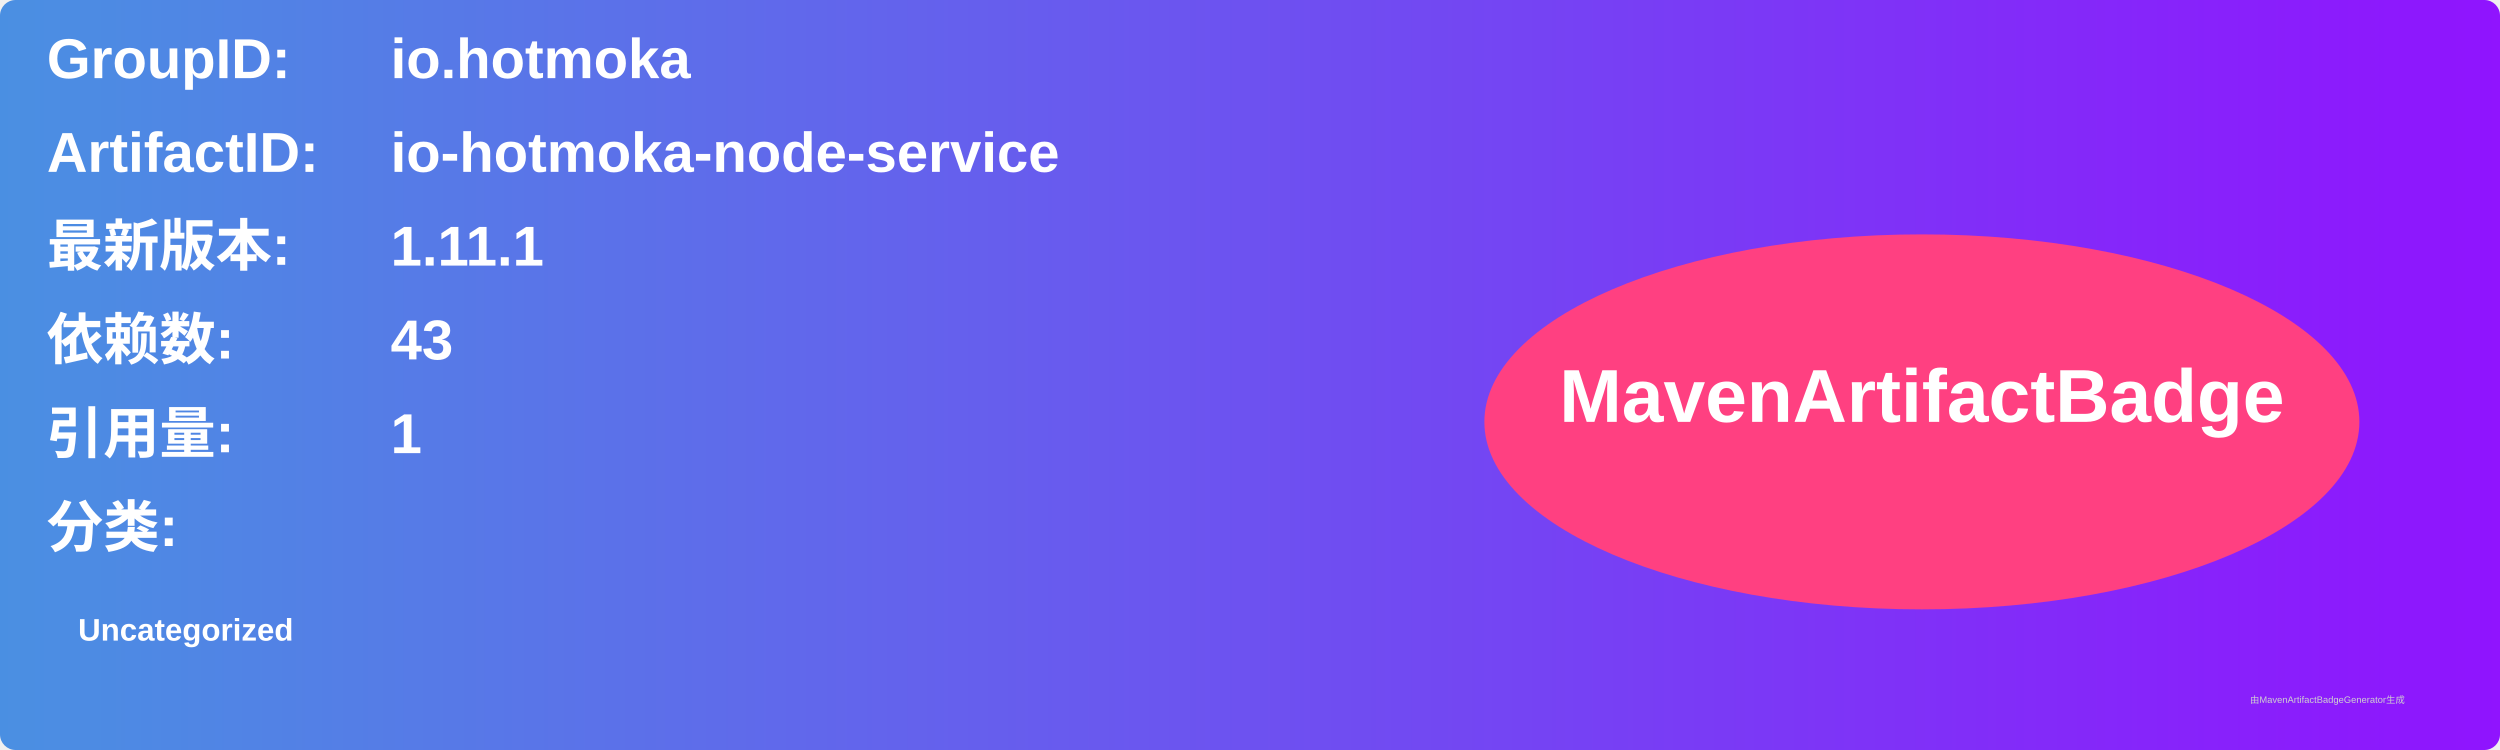
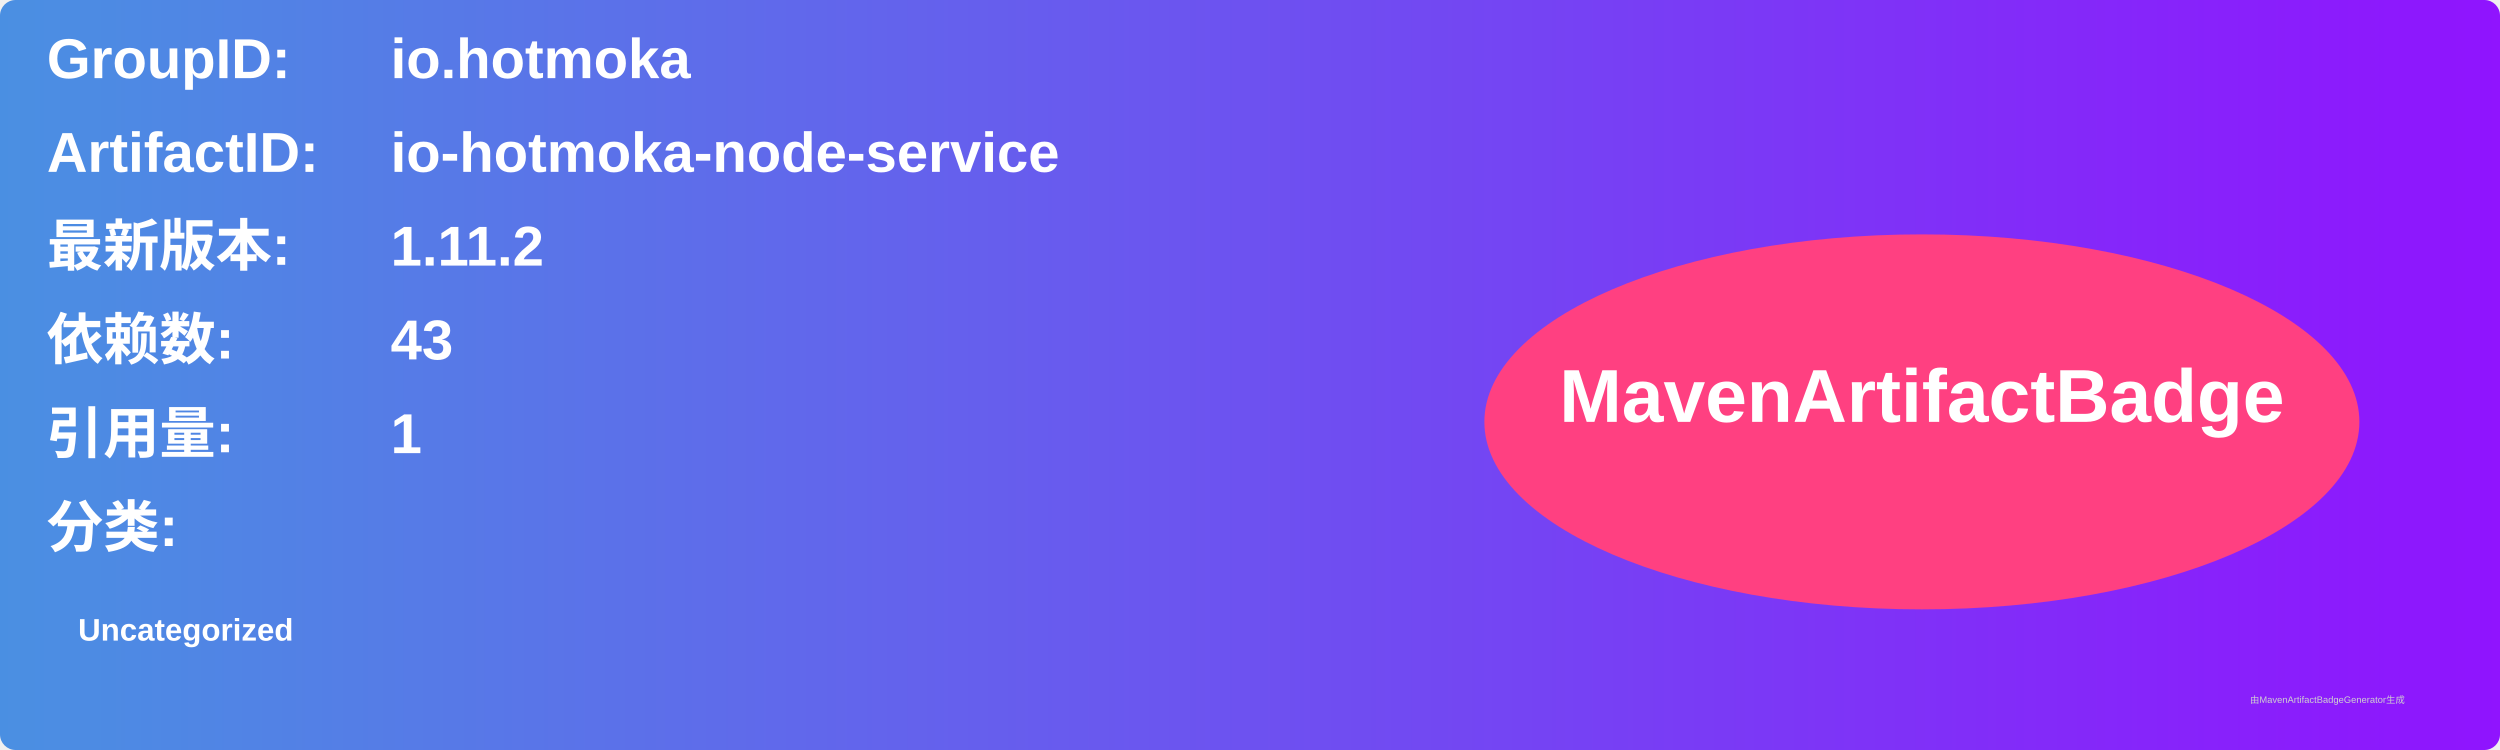
<svg xmlns="http://www.w3.org/2000/svg" width="800" height="240" viewBox="0 0 800 240">
  <linearGradient id="grad" x1="0%" y1="0%" x2="100%" y2="0%">
    <stop offset="0%" stop-color="#4a90e2" />
    <stop offset="100%" stop-color="#9013fe" />
  </linearGradient>
  <rect width="100%" height="100%" rx="5" ry="5" fill="url(#grad)" />
  <g transform="translate(15, 15)">
    <text x="0" y="10" font-family="Arial" font-size="18" fill="white" font-weight="bold" width="260">GroupID:</text>
    <text x="110" y="10" font-family="Arial" font-size="18" fill="white" font-weight="bold" width="460">io.hotmoka</text>
    <text x="0" y="40" font-family="Arial" font-size="18" fill="white" font-weight="bold" width="260">ArtifactID:</text>
    <text x="110" y="40" font-family="Arial" font-size="18" fill="white" font-weight="bold" width="460">io-hotmoka-node-service</text>
    <text x="0" y="70" font-family="Arial" font-size="18" fill="white" font-weight="bold">最新版本:</text>
    <text x="110" y="70" font-family="Arial" font-size="18" fill="white" font-weight="bold">
-       <tspan font-weight="bold">1.11.1</tspan>
+       <tspan font-weight="bold">1.11.2</tspan>
    </text>
    <text x="0" y="100" font-family="Arial" font-size="18" fill="white" font-weight="bold">依赖数: </text>
    <text x="110" y="100" font-family="Arial" font-size="18" fill="white">
      <tspan font-weight="bold">43</tspan>
    </text>
    <text x="0" y="130" font-family="Arial" font-size="18" fill="white" font-weight="bold">引用量: </text>
    <text x="110" y="130" font-family="Arial" font-size="18" fill="white">
      <tspan font-weight="bold">1</tspan>
    </text>
    <text x="0" y="160" font-family="Arial" font-size="18" fill="white" font-weight="bold">分类:</text>
    <text x="10" y="190" font-family="Arial" font-size="10" fill="white">
      <tspan font-weight="bold">Uncategorized</tspan>
    </text>
    <ellipse cx="600" cy="120" rx="140" ry="60" fill="#ff4081" />
    <text x="600" y="120" text-anchor="middle" font-family="Arial" font-size="24" fill="white" font-weight="bold">MavenArtifactBadge</text>
  </g>
  <text x="720" y="225" font-family="Arial" font-size="3" fill="#d0d0d0">由MavenArtifactBadgeGenerator生成</text>
</svg>
